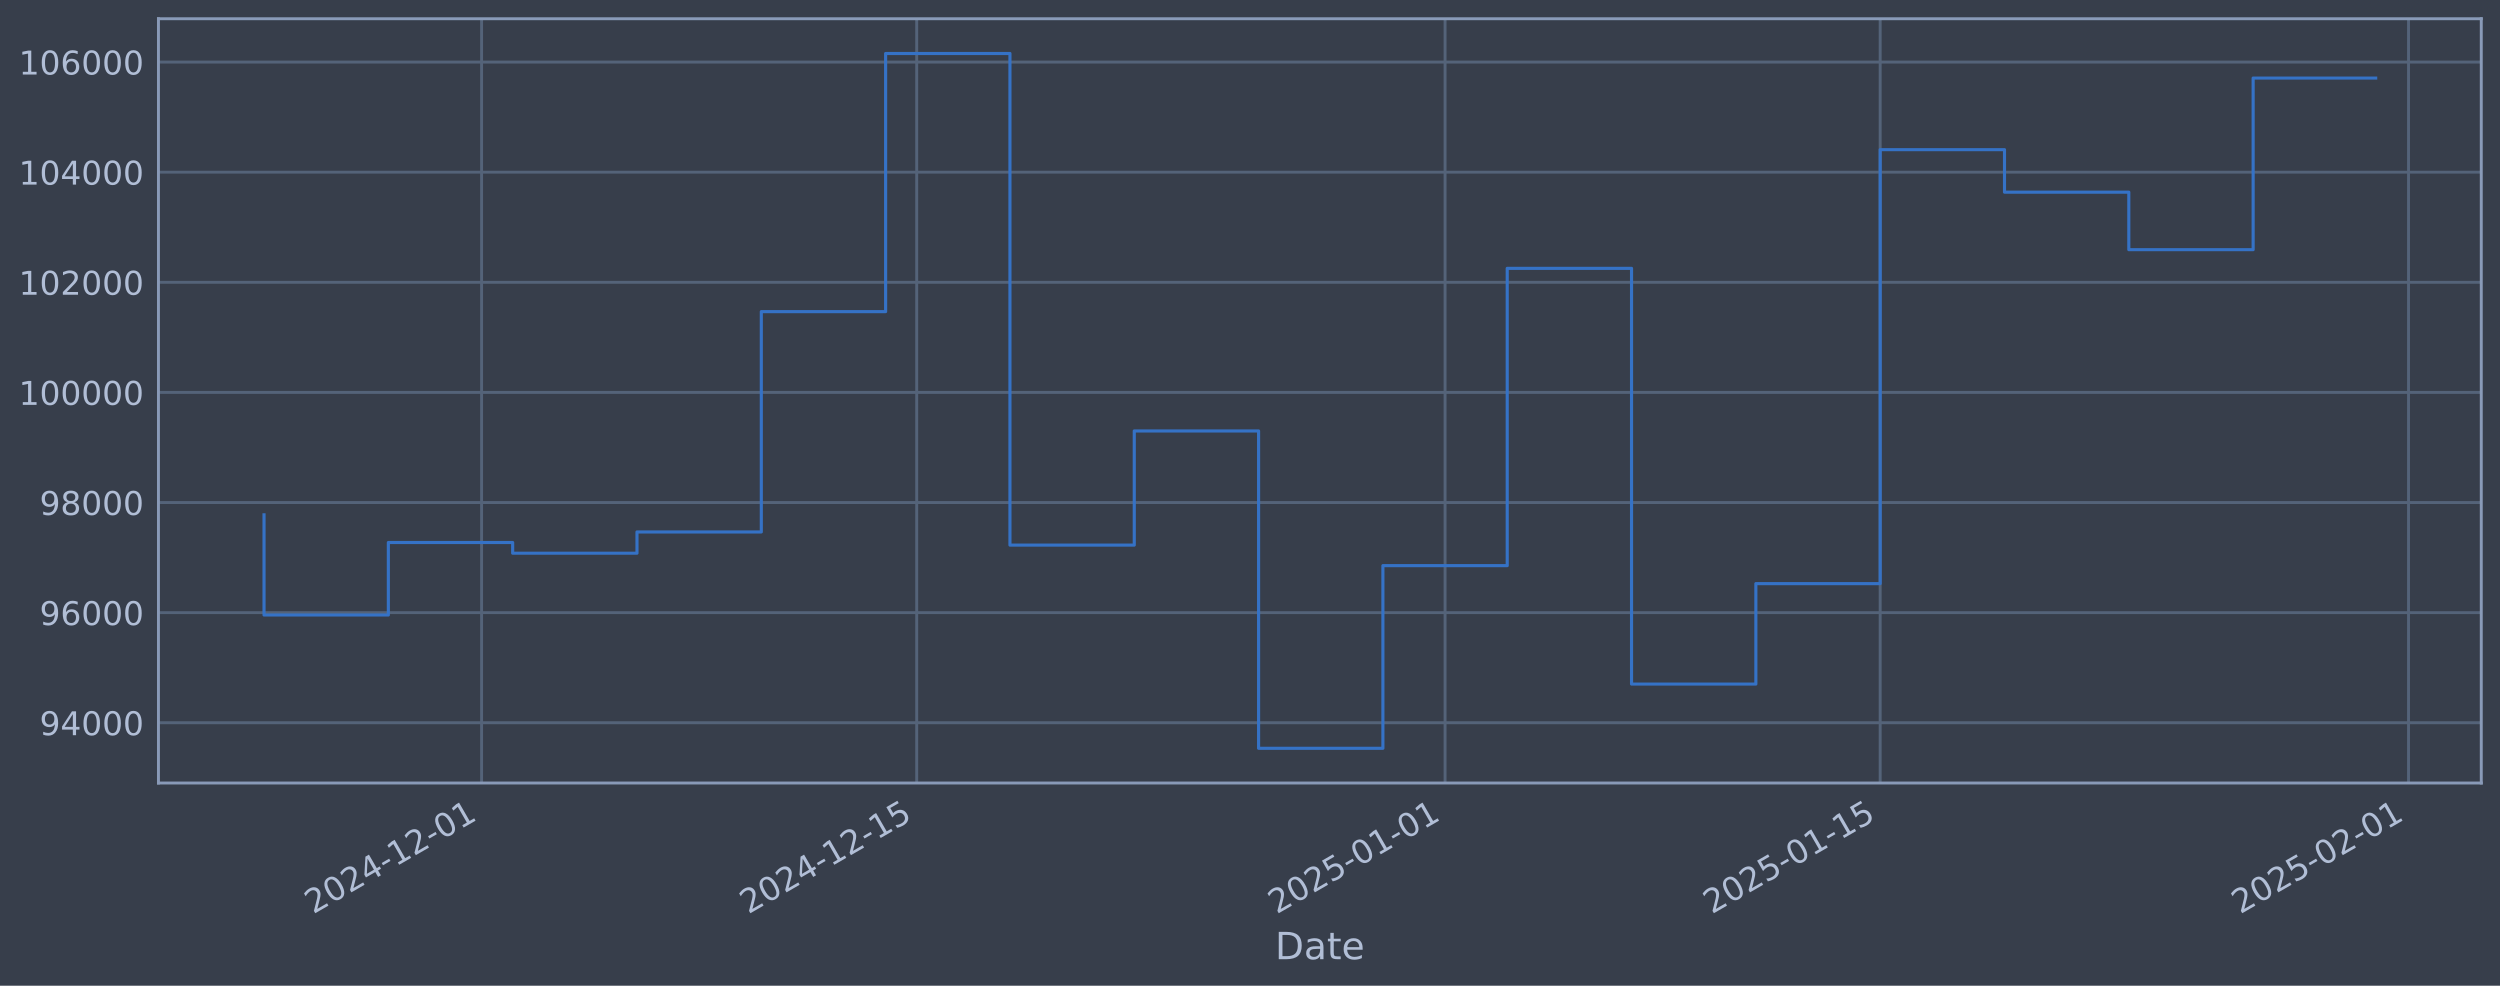
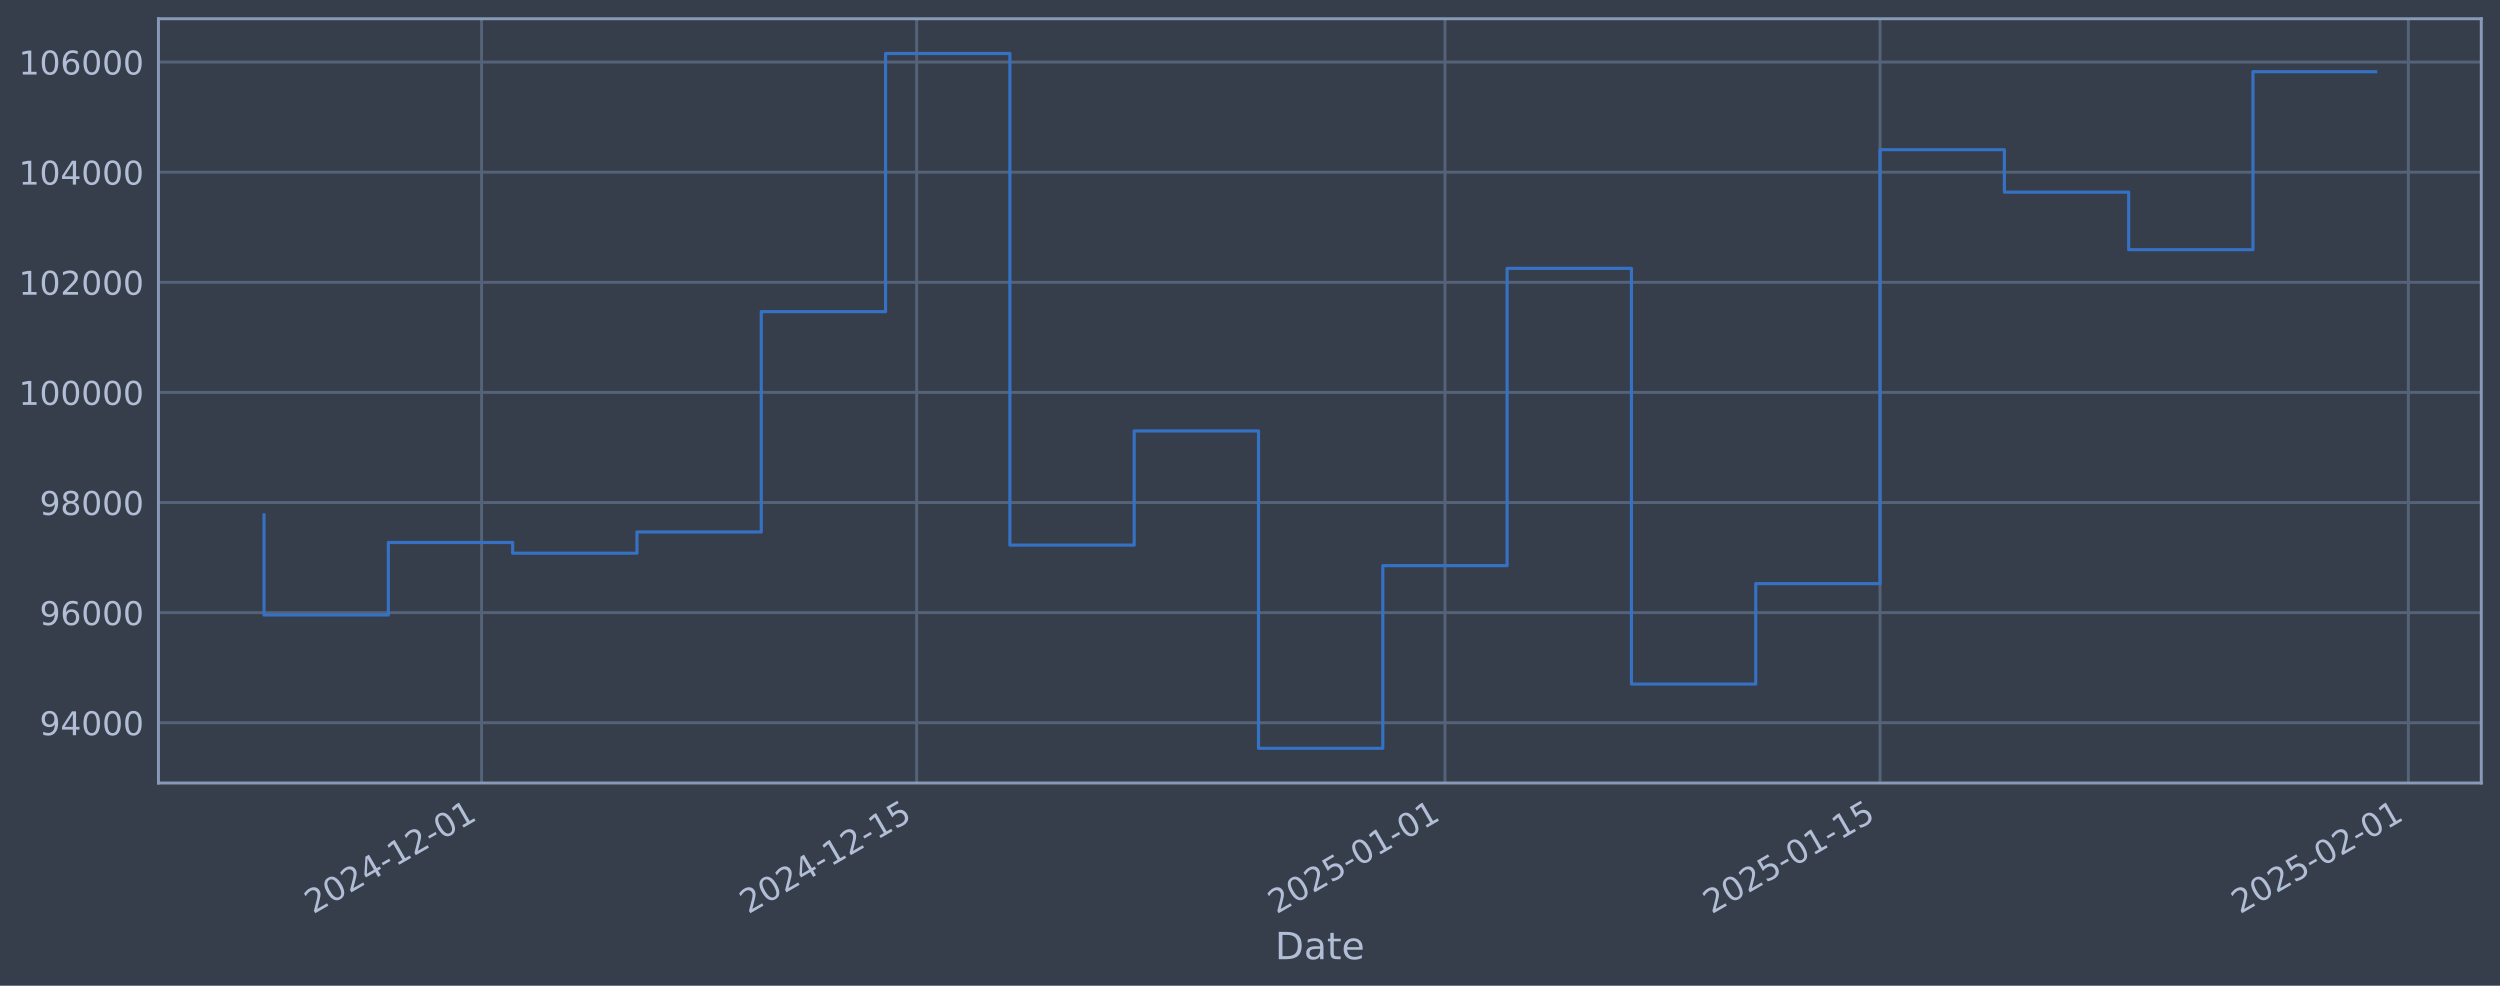
<svg xmlns="http://www.w3.org/2000/svg" xmlns:xlink="http://www.w3.org/1999/xlink" width="960.9pt" height="378.87pt" viewBox="0 0 960.9 378.87" version="1.1">
  <defs>
    <style type="text/css">*{stroke-linejoin: round; stroke-linecap: butt}</style>
  </defs>
  <g id="figure_1">
    <g id="patch_1">
      <path d="M 0 378.87  L 960.9 378.87  L 960.9 0  L 0 0  z " style="fill: #373e4b" />
    </g>
    <g id="axes_1">
      <g id="patch_2">
        <path d="M 60.901 300.96  L 953.701 300.96  L 953.701 7.2  L 60.901 7.2  z " style="fill: #373e4b" />
      </g>
      <g id="matplotlib.axis_1">
        <g id="xtick_1">
          <g id="line2d_1">
-             <path d="M 185.103 300.96  L 185.103 7.2  " clip-path="url(#p63370fd556)" style="fill: none; stroke: #546379; stroke-width: 1.12; stroke-linecap: square" />
+             <path d="M 185.097 300.96  L 185.097 7.2  " clip-path="url(#p405c8ad216)" style="fill: none; stroke: #546379; stroke-width: 1.12; stroke-linecap: square" />
          </g>
          <g id="line2d_2" />
          <g id="text_1">
-             <g style="fill: #b1bed6" transform="translate(120.3776 351.4642) rotate(-30) scale(0.126 -0.126)">
+             <g style="fill: #b1bed6" transform="translate(120.3711 351.4642) rotate(-30) scale(0.126 -0.126)">
              <defs>
                <path id="DejaVuSans-32" d="M 1228 531  L 3431 531  L 3431 0  L 469 0  L 469 531  Q 828 903 1448 1529  Q 2069 2156 2228 2338  Q 2531 2678 2651 2914  Q 2772 3150 2772 3378  Q 2772 3750 2511 3984  Q 2250 4219 1831 4219  Q 1534 4219 1204 4116  Q 875 4013 500 3803  L 500 4441  Q 881 4594 1212 4672  Q 1544 4750 1819 4750  Q 2544 4750 2975 4387  Q 3406 4025 3406 3419  Q 3406 3131 3298 2873  Q 3191 2616 2906 2266  Q 2828 2175 2409 1742  Q 1991 1309 1228 531  z " transform="scale(0.015625)" />
                <path id="DejaVuSans-30" d="M 2034 4250  Q 1547 4250 1301 3770  Q 1056 3291 1056 2328  Q 1056 1369 1301 889  Q 1547 409 2034 409  Q 2525 409 2770 889  Q 3016 1369 3016 2328  Q 3016 3291 2770 3770  Q 2525 4250 2034 4250  z M 2034 4750  Q 2819 4750 3233 4129  Q 3647 3509 3647 2328  Q 3647 1150 3233 529  Q 2819 -91 2034 -91  Q 1250 -91 836 529  Q 422 1150 422 2328  Q 422 3509 836 4129  Q 1250 4750 2034 4750  z " transform="scale(0.015625)" />
                <path id="DejaVuSans-34" d="M 2419 4116  L 825 1625  L 2419 1625  L 2419 4116  z M 2253 4666  L 3047 4666  L 3047 1625  L 3713 1625  L 3713 1100  L 3047 1100  L 3047 0  L 2419 0  L 2419 1100  L 313 1100  L 313 1709  L 2253 4666  z " transform="scale(0.015625)" />
                <path id="DejaVuSans-2d" d="M 313 2009  L 1997 2009  L 1997 1497  L 313 1497  L 313 2009  z " transform="scale(0.015625)" />
                <path id="DejaVuSans-31" d="M 794 531  L 1825 531  L 1825 4091  L 703 3866  L 703 4441  L 1819 4666  L 2450 4666  L 2450 531  L 3481 531  L 3481 0  L 794 0  L 794 531  z " transform="scale(0.015625)" />
              </defs>
              <use xlink:href="#DejaVuSans-32" />
              <use xlink:href="#DejaVuSans-30" transform="translate(63.62305 0)" />
              <use xlink:href="#DejaVuSans-32" transform="translate(127.2461 0)" />
              <use xlink:href="#DejaVuSans-34" transform="translate(190.8691 0)" />
              <use xlink:href="#DejaVuSans-2d" transform="translate(254.4922 0)" />
              <use xlink:href="#DejaVuSans-31" transform="translate(290.5762 0)" />
              <use xlink:href="#DejaVuSans-32" transform="translate(354.1992 0)" />
              <use xlink:href="#DejaVuSans-2d" transform="translate(417.8223 0)" />
              <use xlink:href="#DejaVuSans-30" transform="translate(453.9062 0)" />
              <use xlink:href="#DejaVuSans-31" transform="translate(517.5293 0)" />
            </g>
          </g>
        </g>
        <g id="xtick_2">
          <g id="line2d_3">
-             <path d="M 352.345 300.96  L 352.345 7.2  " clip-path="url(#p63370fd556)" style="fill: none; stroke: #546379; stroke-width: 1.12; stroke-linecap: square" />
+             <path d="M 352.325 300.96  L 352.325 7.2  " clip-path="url(#p405c8ad216)" style="fill: none; stroke: #546379; stroke-width: 1.12; stroke-linecap: square" />
          </g>
          <g id="line2d_4" />
          <g id="text_2">
-             <g style="fill: #b1bed6" transform="translate(287.6193 351.4642) rotate(-30) scale(0.126 -0.126)">
+             <g style="fill: #b1bed6" transform="translate(287.5997 351.4642) rotate(-30) scale(0.126 -0.126)">
              <defs>
                <path id="DejaVuSans-35" d="M 691 4666  L 3169 4666  L 3169 4134  L 1269 4134  L 1269 2991  Q 1406 3038 1543 3061  Q 1681 3084 1819 3084  Q 2600 3084 3056 2656  Q 3513 2228 3513 1497  Q 3513 744 3044 326  Q 2575 -91 1722 -91  Q 1428 -91 1123 -41  Q 819 9 494 109  L 494 744  Q 775 591 1075 516  Q 1375 441 1709 441  Q 2250 441 2565 725  Q 2881 1009 2881 1497  Q 2881 1984 2565 2268  Q 2250 2553 1709 2553  Q 1456 2553 1204 2497  Q 953 2441 691 2322  L 691 4666  z " transform="scale(0.015625)" />
              </defs>
              <use xlink:href="#DejaVuSans-32" />
              <use xlink:href="#DejaVuSans-30" transform="translate(63.62305 0)" />
              <use xlink:href="#DejaVuSans-32" transform="translate(127.2461 0)" />
              <use xlink:href="#DejaVuSans-34" transform="translate(190.8691 0)" />
              <use xlink:href="#DejaVuSans-2d" transform="translate(254.4922 0)" />
              <use xlink:href="#DejaVuSans-31" transform="translate(290.5762 0)" />
              <use xlink:href="#DejaVuSans-32" transform="translate(354.1992 0)" />
              <use xlink:href="#DejaVuSans-2d" transform="translate(417.8223 0)" />
              <use xlink:href="#DejaVuSans-31" transform="translate(453.9062 0)" />
              <use xlink:href="#DejaVuSans-35" transform="translate(517.5293 0)" />
            </g>
          </g>
        </g>
        <g id="xtick_3">
          <g id="line2d_5">
-             <path d="M 555.424 300.96  L 555.424 7.2  " clip-path="url(#p63370fd556)" style="fill: none; stroke: #546379; stroke-width: 1.12; stroke-linecap: square" />
+             <path d="M 555.389 300.96  L 555.389 7.2  " clip-path="url(#p405c8ad216)" style="fill: none; stroke: #546379; stroke-width: 1.12; stroke-linecap: square" />
          </g>
          <g id="line2d_6" />
          <g id="text_3">
-             <g style="fill: #b1bed6" transform="translate(490.6984 351.4642) rotate(-30) scale(0.126 -0.126)">
+             <g style="fill: #b1bed6" transform="translate(490.663 351.4642) rotate(-30) scale(0.126 -0.126)">
              <use xlink:href="#DejaVuSans-32" />
              <use xlink:href="#DejaVuSans-30" transform="translate(63.62305 0)" />
              <use xlink:href="#DejaVuSans-32" transform="translate(127.2461 0)" />
              <use xlink:href="#DejaVuSans-35" transform="translate(190.8691 0)" />
              <use xlink:href="#DejaVuSans-2d" transform="translate(254.4922 0)" />
              <use xlink:href="#DejaVuSans-30" transform="translate(290.5762 0)" />
              <use xlink:href="#DejaVuSans-31" transform="translate(354.1992 0)" />
              <use xlink:href="#DejaVuSans-2d" transform="translate(417.8223 0)" />
              <use xlink:href="#DejaVuSans-30" transform="translate(453.9062 0)" />
              <use xlink:href="#DejaVuSans-31" transform="translate(517.5293 0)" />
            </g>
          </g>
        </g>
        <g id="xtick_4">
          <g id="line2d_7">
-             <path d="M 722.666 300.96  L 722.666 7.2  " clip-path="url(#p63370fd556)" style="fill: none; stroke: #546379; stroke-width: 1.12; stroke-linecap: square" />
+             <path d="M 722.617 300.96  L 722.617 7.2  " clip-path="url(#p405c8ad216)" style="fill: none; stroke: #546379; stroke-width: 1.12; stroke-linecap: square" />
          </g>
          <g id="line2d_8" />
          <g id="text_4">
-             <g style="fill: #b1bed6" transform="translate(657.9401 351.4642) rotate(-30) scale(0.126 -0.126)">
+             <g style="fill: #b1bed6" transform="translate(657.8916 351.4642) rotate(-30) scale(0.126 -0.126)">
              <use xlink:href="#DejaVuSans-32" />
              <use xlink:href="#DejaVuSans-30" transform="translate(63.62305 0)" />
              <use xlink:href="#DejaVuSans-32" transform="translate(127.2461 0)" />
              <use xlink:href="#DejaVuSans-35" transform="translate(190.8691 0)" />
              <use xlink:href="#DejaVuSans-2d" transform="translate(254.4922 0)" />
              <use xlink:href="#DejaVuSans-30" transform="translate(290.5762 0)" />
              <use xlink:href="#DejaVuSans-31" transform="translate(354.1992 0)" />
              <use xlink:href="#DejaVuSans-2d" transform="translate(417.8223 0)" />
              <use xlink:href="#DejaVuSans-31" transform="translate(453.9062 0)" />
              <use xlink:href="#DejaVuSans-35" transform="translate(517.5293 0)" />
            </g>
          </g>
        </g>
        <g id="xtick_5">
          <g id="line2d_9">
-             <path d="M 925.745 300.96  L 925.745 7.2  " clip-path="url(#p63370fd556)" style="fill: none; stroke: #546379; stroke-width: 1.12; stroke-linecap: square" />
+             <path d="M 925.68 300.96  L 925.68 7.2  " clip-path="url(#p405c8ad216)" style="fill: none; stroke: #546379; stroke-width: 1.12; stroke-linecap: square" />
          </g>
          <g id="line2d_10" />
          <g id="text_5">
-             <g style="fill: #b1bed6" transform="translate(861.0193 351.4642) rotate(-30) scale(0.126 -0.126)">
+             <g style="fill: #b1bed6" transform="translate(860.955 351.4642) rotate(-30) scale(0.126 -0.126)">
              <use xlink:href="#DejaVuSans-32" />
              <use xlink:href="#DejaVuSans-30" transform="translate(63.62305 0)" />
              <use xlink:href="#DejaVuSans-32" transform="translate(127.2461 0)" />
              <use xlink:href="#DejaVuSans-35" transform="translate(190.8691 0)" />
              <use xlink:href="#DejaVuSans-2d" transform="translate(254.4922 0)" />
              <use xlink:href="#DejaVuSans-30" transform="translate(290.5762 0)" />
              <use xlink:href="#DejaVuSans-32" transform="translate(354.1992 0)" />
              <use xlink:href="#DejaVuSans-2d" transform="translate(417.8223 0)" />
              <use xlink:href="#DejaVuSans-30" transform="translate(453.9062 0)" />
              <use xlink:href="#DejaVuSans-31" transform="translate(517.5293 0)" />
            </g>
          </g>
        </g>
        <g id="text_6">
          <g style="fill: #b1bed6" transform="translate(490.0914 368.6753) scale(0.144 -0.144)">
            <defs>
              <path id="DejaVuSans-44" d="M 1259 4147  L 1259 519  L 2022 519  Q 2988 519 3436 956  Q 3884 1394 3884 2338  Q 3884 3275 3436 3711  Q 2988 4147 2022 4147  L 1259 4147  z M 628 4666  L 1925 4666  Q 3281 4666 3915 4102  Q 4550 3538 4550 2338  Q 4550 1131 3912 565  Q 3275 0 1925 0  L 628 0  L 628 4666  z " transform="scale(0.015625)" />
              <path id="DejaVuSans-61" d="M 2194 1759  Q 1497 1759 1228 1600  Q 959 1441 959 1056  Q 959 750 1161 570  Q 1363 391 1709 391  Q 2188 391 2477 730  Q 2766 1069 2766 1631  L 2766 1759  L 2194 1759  z M 3341 1997  L 3341 0  L 2766 0  L 2766 531  Q 2569 213 2275 61  Q 1981 -91 1556 -91  Q 1019 -91 701 211  Q 384 513 384 1019  Q 384 1609 779 1909  Q 1175 2209 1959 2209  L 2766 2209  L 2766 2266  Q 2766 2663 2505 2880  Q 2244 3097 1772 3097  Q 1472 3097 1187 3025  Q 903 2953 641 2809  L 641 3341  Q 956 3463 1253 3523  Q 1550 3584 1831 3584  Q 2591 3584 2966 3190  Q 3341 2797 3341 1997  z " transform="scale(0.015625)" />
              <path id="DejaVuSans-74" d="M 1172 4494  L 1172 3500  L 2356 3500  L 2356 3053  L 1172 3053  L 1172 1153  Q 1172 725 1289 603  Q 1406 481 1766 481  L 2356 481  L 2356 0  L 1766 0  Q 1100 0 847 248  Q 594 497 594 1153  L 594 3053  L 172 3053  L 172 3500  L 594 3500  L 594 4494  L 1172 4494  z " transform="scale(0.015625)" />
              <path id="DejaVuSans-65" d="M 3597 1894  L 3597 1613  L 953 1613  Q 991 1019 1311 708  Q 1631 397 2203 397  Q 2534 397 2845 478  Q 3156 559 3463 722  L 3463 178  Q 3153 47 2828 -22  Q 2503 -91 2169 -91  Q 1331 -91 842 396  Q 353 884 353 1716  Q 353 2575 817 3079  Q 1281 3584 2069 3584  Q 2775 3584 3186 3129  Q 3597 2675 3597 1894  z M 3022 2063  Q 3016 2534 2758 2815  Q 2500 3097 2075 3097  Q 1594 3097 1305 2825  Q 1016 2553 972 2059  L 3022 2063  z " transform="scale(0.015625)" />
            </defs>
            <use xlink:href="#DejaVuSans-44" />
            <use xlink:href="#DejaVuSans-61" transform="translate(77.00195 0)" />
            <use xlink:href="#DejaVuSans-74" transform="translate(138.2812 0)" />
            <use xlink:href="#DejaVuSans-65" transform="translate(177.4902 0)" />
          </g>
        </g>
      </g>
      <g id="matplotlib.axis_2">
        <g id="ytick_1">
          <g id="line2d_11">
-             <path d="M 60.901 277.797  L 953.701 277.797  " clip-path="url(#p63370fd556)" style="fill: none; stroke: #546379; stroke-width: 1.12; stroke-linecap: square" />
+             <path d="M 60.901 277.797  L 953.701 277.797  " clip-path="url(#p405c8ad216)" style="fill: none; stroke: #546379; stroke-width: 1.12; stroke-linecap: square" />
          </g>
          <g id="line2d_12" />
          <g id="text_7">
            <g style="fill: #b1bed6" transform="translate(15.21675 282.5841) scale(0.126 -0.126)">
              <defs>
                <path id="DejaVuSans-39" d="M 703 97  L 703 672  Q 941 559 1184 500  Q 1428 441 1663 441  Q 2288 441 2617 861  Q 2947 1281 2994 2138  Q 2813 1869 2534 1725  Q 2256 1581 1919 1581  Q 1219 1581 811 2004  Q 403 2428 403 3163  Q 403 3881 828 4315  Q 1253 4750 1959 4750  Q 2769 4750 3195 4129  Q 3622 3509 3622 2328  Q 3622 1225 3098 567  Q 2575 -91 1691 -91  Q 1453 -91 1209 -44  Q 966 3 703 97  z M 1959 2075  Q 2384 2075 2632 2365  Q 2881 2656 2881 3163  Q 2881 3666 2632 3958  Q 2384 4250 1959 4250  Q 1534 4250 1286 3958  Q 1038 3666 1038 3163  Q 1038 2656 1286 2365  Q 1534 2075 1959 2075  z " transform="scale(0.015625)" />
              </defs>
              <use xlink:href="#DejaVuSans-39" />
              <use xlink:href="#DejaVuSans-34" transform="translate(63.62305 0)" />
              <use xlink:href="#DejaVuSans-30" transform="translate(127.2461 0)" />
              <use xlink:href="#DejaVuSans-30" transform="translate(190.8691 0)" />
              <use xlink:href="#DejaVuSans-30" transform="translate(254.4922 0)" />
            </g>
          </g>
        </g>
        <g id="ytick_2">
          <g id="line2d_13">
-             <path d="M 60.901 235.473  L 953.701 235.473  " clip-path="url(#p63370fd556)" style="fill: none; stroke: #546379; stroke-width: 1.12; stroke-linecap: square" />
+             <path d="M 60.901 235.473  L 953.701 235.473  " clip-path="url(#p405c8ad216)" style="fill: none; stroke: #546379; stroke-width: 1.12; stroke-linecap: square" />
          </g>
          <g id="line2d_14" />
          <g id="text_8">
            <g style="fill: #b1bed6" transform="translate(15.21675 240.2602) scale(0.126 -0.126)">
              <defs>
                <path id="DejaVuSans-36" d="M 2113 2584  Q 1688 2584 1439 2293  Q 1191 2003 1191 1497  Q 1191 994 1439 701  Q 1688 409 2113 409  Q 2538 409 2786 701  Q 3034 994 3034 1497  Q 3034 2003 2786 2293  Q 2538 2584 2113 2584  z M 3366 4563  L 3366 3988  Q 3128 4100 2886 4159  Q 2644 4219 2406 4219  Q 1781 4219 1451 3797  Q 1122 3375 1075 2522  Q 1259 2794 1537 2939  Q 1816 3084 2150 3084  Q 2853 3084 3261 2657  Q 3669 2231 3669 1497  Q 3669 778 3244 343  Q 2819 -91 2113 -91  Q 1303 -91 875 529  Q 447 1150 447 2328  Q 447 3434 972 4092  Q 1497 4750 2381 4750  Q 2619 4750 2861 4703  Q 3103 4656 3366 4563  z " transform="scale(0.015625)" />
              </defs>
              <use xlink:href="#DejaVuSans-39" />
              <use xlink:href="#DejaVuSans-36" transform="translate(63.62305 0)" />
              <use xlink:href="#DejaVuSans-30" transform="translate(127.2461 0)" />
              <use xlink:href="#DejaVuSans-30" transform="translate(190.8691 0)" />
              <use xlink:href="#DejaVuSans-30" transform="translate(254.4922 0)" />
            </g>
          </g>
        </g>
        <g id="ytick_3">
          <g id="line2d_15">
-             <path d="M 60.901 193.149  L 953.701 193.149  " clip-path="url(#p63370fd556)" style="fill: none; stroke: #546379; stroke-width: 1.12; stroke-linecap: square" />
+             <path d="M 60.901 193.149  L 953.701 193.149  " clip-path="url(#p405c8ad216)" style="fill: none; stroke: #546379; stroke-width: 1.12; stroke-linecap: square" />
          </g>
          <g id="line2d_16" />
          <g id="text_9">
            <g style="fill: #b1bed6" transform="translate(15.21675 197.9364) scale(0.126 -0.126)">
              <defs>
                <path id="DejaVuSans-38" d="M 2034 2216  Q 1584 2216 1326 1975  Q 1069 1734 1069 1313  Q 1069 891 1326 650  Q 1584 409 2034 409  Q 2484 409 2743 651  Q 3003 894 3003 1313  Q 3003 1734 2745 1975  Q 2488 2216 2034 2216  z M 1403 2484  Q 997 2584 770 2862  Q 544 3141 544 3541  Q 544 4100 942 4425  Q 1341 4750 2034 4750  Q 2731 4750 3128 4425  Q 3525 4100 3525 3541  Q 3525 3141 3298 2862  Q 3072 2584 2669 2484  Q 3125 2378 3379 2068  Q 3634 1759 3634 1313  Q 3634 634 3220 271  Q 2806 -91 2034 -91  Q 1263 -91 848 271  Q 434 634 434 1313  Q 434 1759 690 2068  Q 947 2378 1403 2484  z M 1172 3481  Q 1172 3119 1398 2916  Q 1625 2713 2034 2713  Q 2441 2713 2670 2916  Q 2900 3119 2900 3481  Q 2900 3844 2670 4047  Q 2441 4250 2034 4250  Q 1625 4250 1398 4047  Q 1172 3844 1172 3481  z " transform="scale(0.015625)" />
              </defs>
              <use xlink:href="#DejaVuSans-39" />
              <use xlink:href="#DejaVuSans-38" transform="translate(63.62305 0)" />
              <use xlink:href="#DejaVuSans-30" transform="translate(127.2461 0)" />
              <use xlink:href="#DejaVuSans-30" transform="translate(190.8691 0)" />
              <use xlink:href="#DejaVuSans-30" transform="translate(254.4922 0)" />
            </g>
          </g>
        </g>
        <g id="ytick_4">
          <g id="line2d_17">
-             <path d="M 60.901 150.826  L 953.701 150.826  " clip-path="url(#p63370fd556)" style="fill: none; stroke: #546379; stroke-width: 1.12; stroke-linecap: square" />
+             <path d="M 60.901 150.826  L 953.701 150.826  " clip-path="url(#p405c8ad216)" style="fill: none; stroke: #546379; stroke-width: 1.12; stroke-linecap: square" />
          </g>
          <g id="line2d_18" />
          <g id="text_10">
            <g style="fill: #b1bed6" transform="translate(7.2 155.6126) scale(0.126 -0.126)">
              <use xlink:href="#DejaVuSans-31" />
              <use xlink:href="#DejaVuSans-30" transform="translate(63.62305 0)" />
              <use xlink:href="#DejaVuSans-30" transform="translate(127.2461 0)" />
              <use xlink:href="#DejaVuSans-30" transform="translate(190.8691 0)" />
              <use xlink:href="#DejaVuSans-30" transform="translate(254.4922 0)" />
              <use xlink:href="#DejaVuSans-30" transform="translate(318.1152 0)" />
            </g>
          </g>
        </g>
        <g id="ytick_5">
          <g id="line2d_19">
-             <path d="M 60.901 108.502  L 953.701 108.502  " clip-path="url(#p63370fd556)" style="fill: none; stroke: #546379; stroke-width: 1.12; stroke-linecap: square" />
+             <path d="M 60.901 108.502  L 953.701 108.502  " clip-path="url(#p405c8ad216)" style="fill: none; stroke: #546379; stroke-width: 1.12; stroke-linecap: square" />
          </g>
          <g id="line2d_20" />
          <g id="text_11">
            <g style="fill: #b1bed6" transform="translate(7.2 113.2888) scale(0.126 -0.126)">
              <use xlink:href="#DejaVuSans-31" />
              <use xlink:href="#DejaVuSans-30" transform="translate(63.62305 0)" />
              <use xlink:href="#DejaVuSans-32" transform="translate(127.2461 0)" />
              <use xlink:href="#DejaVuSans-30" transform="translate(190.8691 0)" />
              <use xlink:href="#DejaVuSans-30" transform="translate(254.4922 0)" />
              <use xlink:href="#DejaVuSans-30" transform="translate(318.1152 0)" />
            </g>
          </g>
        </g>
        <g id="ytick_6">
          <g id="line2d_21">
-             <path d="M 60.901 66.178  L 953.701 66.178  " clip-path="url(#p63370fd556)" style="fill: none; stroke: #546379; stroke-width: 1.12; stroke-linecap: square" />
+             <path d="M 60.901 66.178  L 953.701 66.178  " clip-path="url(#p405c8ad216)" style="fill: none; stroke: #546379; stroke-width: 1.12; stroke-linecap: square" />
          </g>
          <g id="line2d_22" />
          <g id="text_12">
            <g style="fill: #b1bed6" transform="translate(7.2 70.96502) scale(0.126 -0.126)">
              <use xlink:href="#DejaVuSans-31" />
              <use xlink:href="#DejaVuSans-30" transform="translate(63.62305 0)" />
              <use xlink:href="#DejaVuSans-34" transform="translate(127.2461 0)" />
              <use xlink:href="#DejaVuSans-30" transform="translate(190.8691 0)" />
              <use xlink:href="#DejaVuSans-30" transform="translate(254.4922 0)" />
              <use xlink:href="#DejaVuSans-30" transform="translate(318.1152 0)" />
            </g>
          </g>
        </g>
        <g id="ytick_7">
          <g id="line2d_23">
-             <path d="M 60.901 23.854  L 953.701 23.854  " clip-path="url(#p63370fd556)" style="fill: none; stroke: #546379; stroke-width: 1.12; stroke-linecap: square" />
+             <path d="M 60.901 23.854  L 953.701 23.854  " clip-path="url(#p405c8ad216)" style="fill: none; stroke: #546379; stroke-width: 1.12; stroke-linecap: square" />
          </g>
          <g id="line2d_24" />
          <g id="text_13">
            <g style="fill: #b1bed6" transform="translate(7.2 28.64121) scale(0.126 -0.126)">
              <use xlink:href="#DejaVuSans-31" />
              <use xlink:href="#DejaVuSans-30" transform="translate(63.62305 0)" />
              <use xlink:href="#DejaVuSans-36" transform="translate(127.2461 0)" />
              <use xlink:href="#DejaVuSans-30" transform="translate(190.8691 0)" />
              <use xlink:href="#DejaVuSans-30" transform="translate(254.4922 0)" />
              <use xlink:href="#DejaVuSans-30" transform="translate(318.1152 0)" />
            </g>
          </g>
        </g>
      </g>
      <g id="line2d_25">
-         <path d="M 101.482 197.87  L 101.482 236.383  L 149.266 236.383  L 149.266 208.521  L 197.049 208.521  L 197.049 212.628  L 244.832 212.628  L 244.832 204.459  L 292.616 204.459  L 292.616 119.77  L 340.399 119.77  L 340.399 20.553  L 388.182 20.553  L 388.182 209.517  L 435.966 209.517  L 435.966 165.636  L 483.749 165.636  L 483.749 287.607  L 531.532 287.607  L 531.532 217.409  L 579.316 217.409  L 579.316 103.141  L 627.099 103.141  L 627.099 262.927  L 674.882 262.927  L 674.882 224.318  L 722.666 224.318  L 722.666 57.525  L 770.449 57.525  L 770.449 73.859  L 818.232 73.859  L 818.232 95.961  L 866.016 95.961  L 866.016 30.005  L 913.119 30.005  " clip-path="url(#p63370fd556)" style="fill: none; stroke: #3572c6; stroke-width: 1.2; stroke-linecap: square" />
+         <path d="M 101.482 197.87  L 101.482 236.383  L 149.262 236.383  L 149.262 208.521  L 197.042 208.521  L 197.042 212.628  L 244.821 212.628  L 244.821 204.459  L 292.601 204.459  L 292.601 119.77  L 340.38 119.77  L 340.38 20.553  L 388.16 20.553  L 388.16 209.517  L 435.94 209.517  L 435.94 165.636  L 483.719 165.636  L 483.719 287.607  L 531.499 287.607  L 531.499 217.409  L 579.278 217.409  L 579.278 103.141  L 627.058 103.141  L 627.058 262.927  L 674.838 262.927  L 674.838 224.318  L 722.617 224.318  L 722.617 57.525  L 770.397 57.525  L 770.397 73.859  L 818.176 73.859  L 818.176 95.961  L 865.956 95.961  L 865.956 27.555  L 913.119 27.555  " clip-path="url(#p405c8ad216)" style="fill: none; stroke: #3572c6; stroke-width: 1.2; stroke-linecap: square" />
      </g>
      <g id="patch_3">
        <path d="M 60.901 300.96  L 60.901 7.2  " style="fill: none; stroke: #899ab8; stroke-width: 1.12; stroke-linejoin: miter; stroke-linecap: square" />
      </g>
      <g id="patch_4">
        <path d="M 953.701 300.96  L 953.701 7.2  " style="fill: none; stroke: #899ab8; stroke-width: 1.12; stroke-linejoin: miter; stroke-linecap: square" />
      </g>
      <g id="patch_5">
        <path d="M 60.901 300.96  L 953.701 300.96  " style="fill: none; stroke: #899ab8; stroke-width: 1.12; stroke-linejoin: miter; stroke-linecap: square" />
      </g>
      <g id="patch_6">
        <path d="M 60.901 7.2  L 953.701 7.2  " style="fill: none; stroke: #899ab8; stroke-width: 1.12; stroke-linejoin: miter; stroke-linecap: square" />
      </g>
    </g>
  </g>
  <defs>
-     <clipPath id="p63370fd556">
+     <clipPath id="p405c8ad216">
      <rect x="60.901" y="7.2" width="892.8" height="293.76" />
    </clipPath>
  </defs>
</svg>
